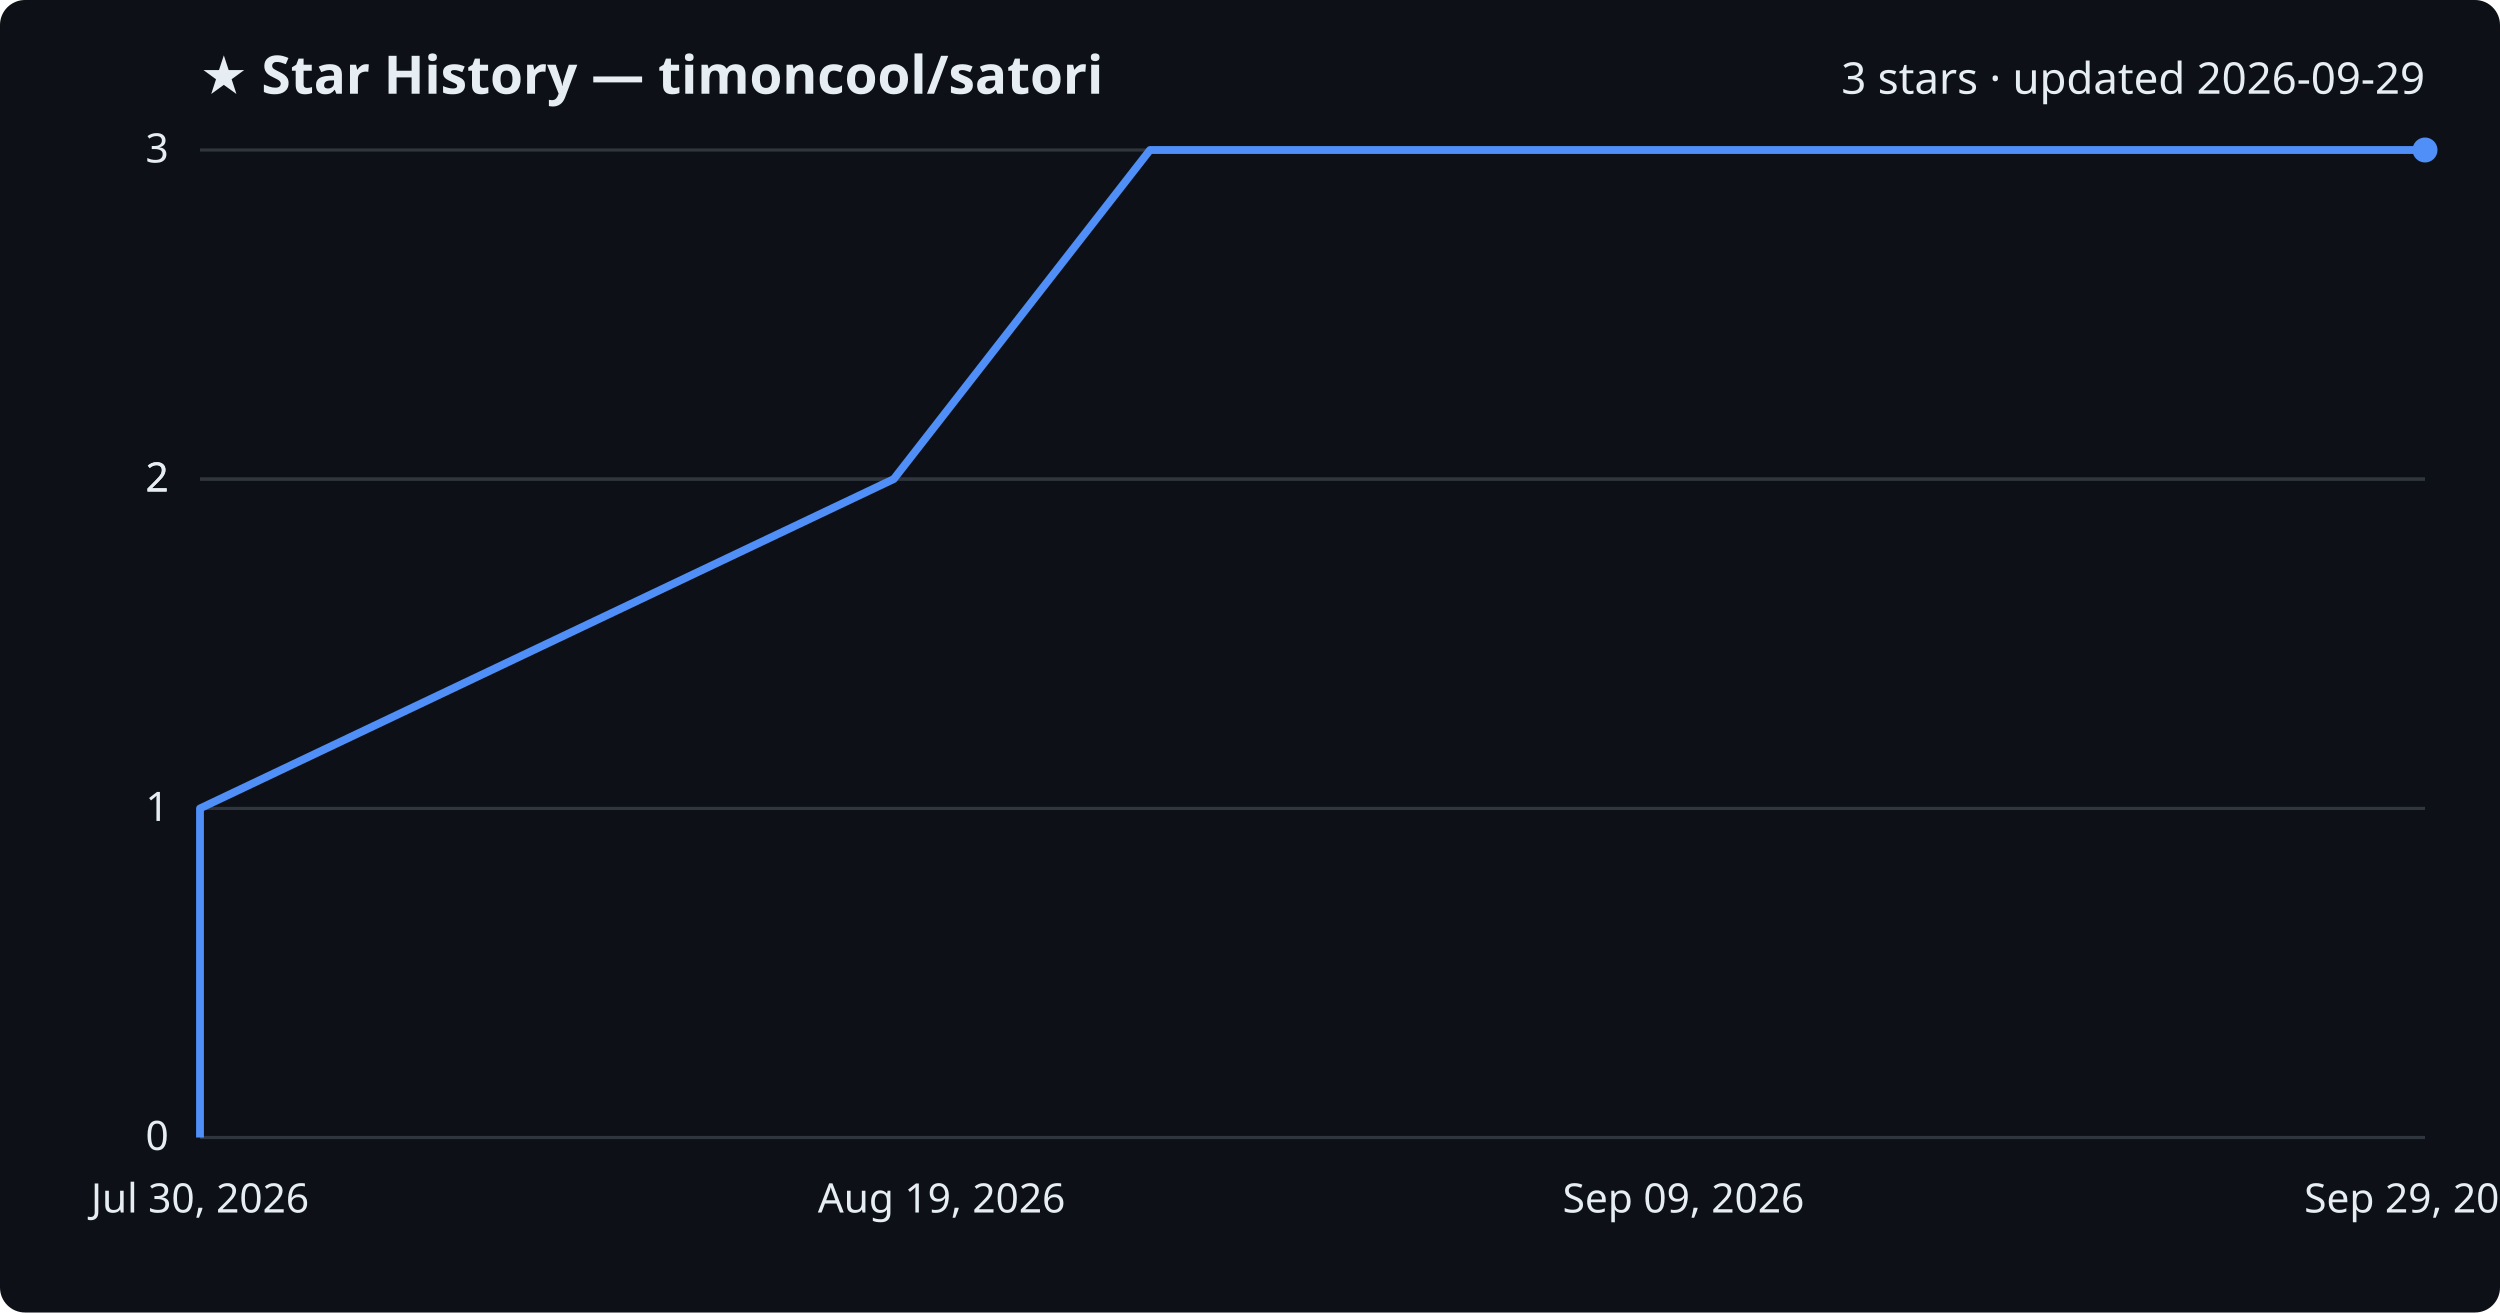
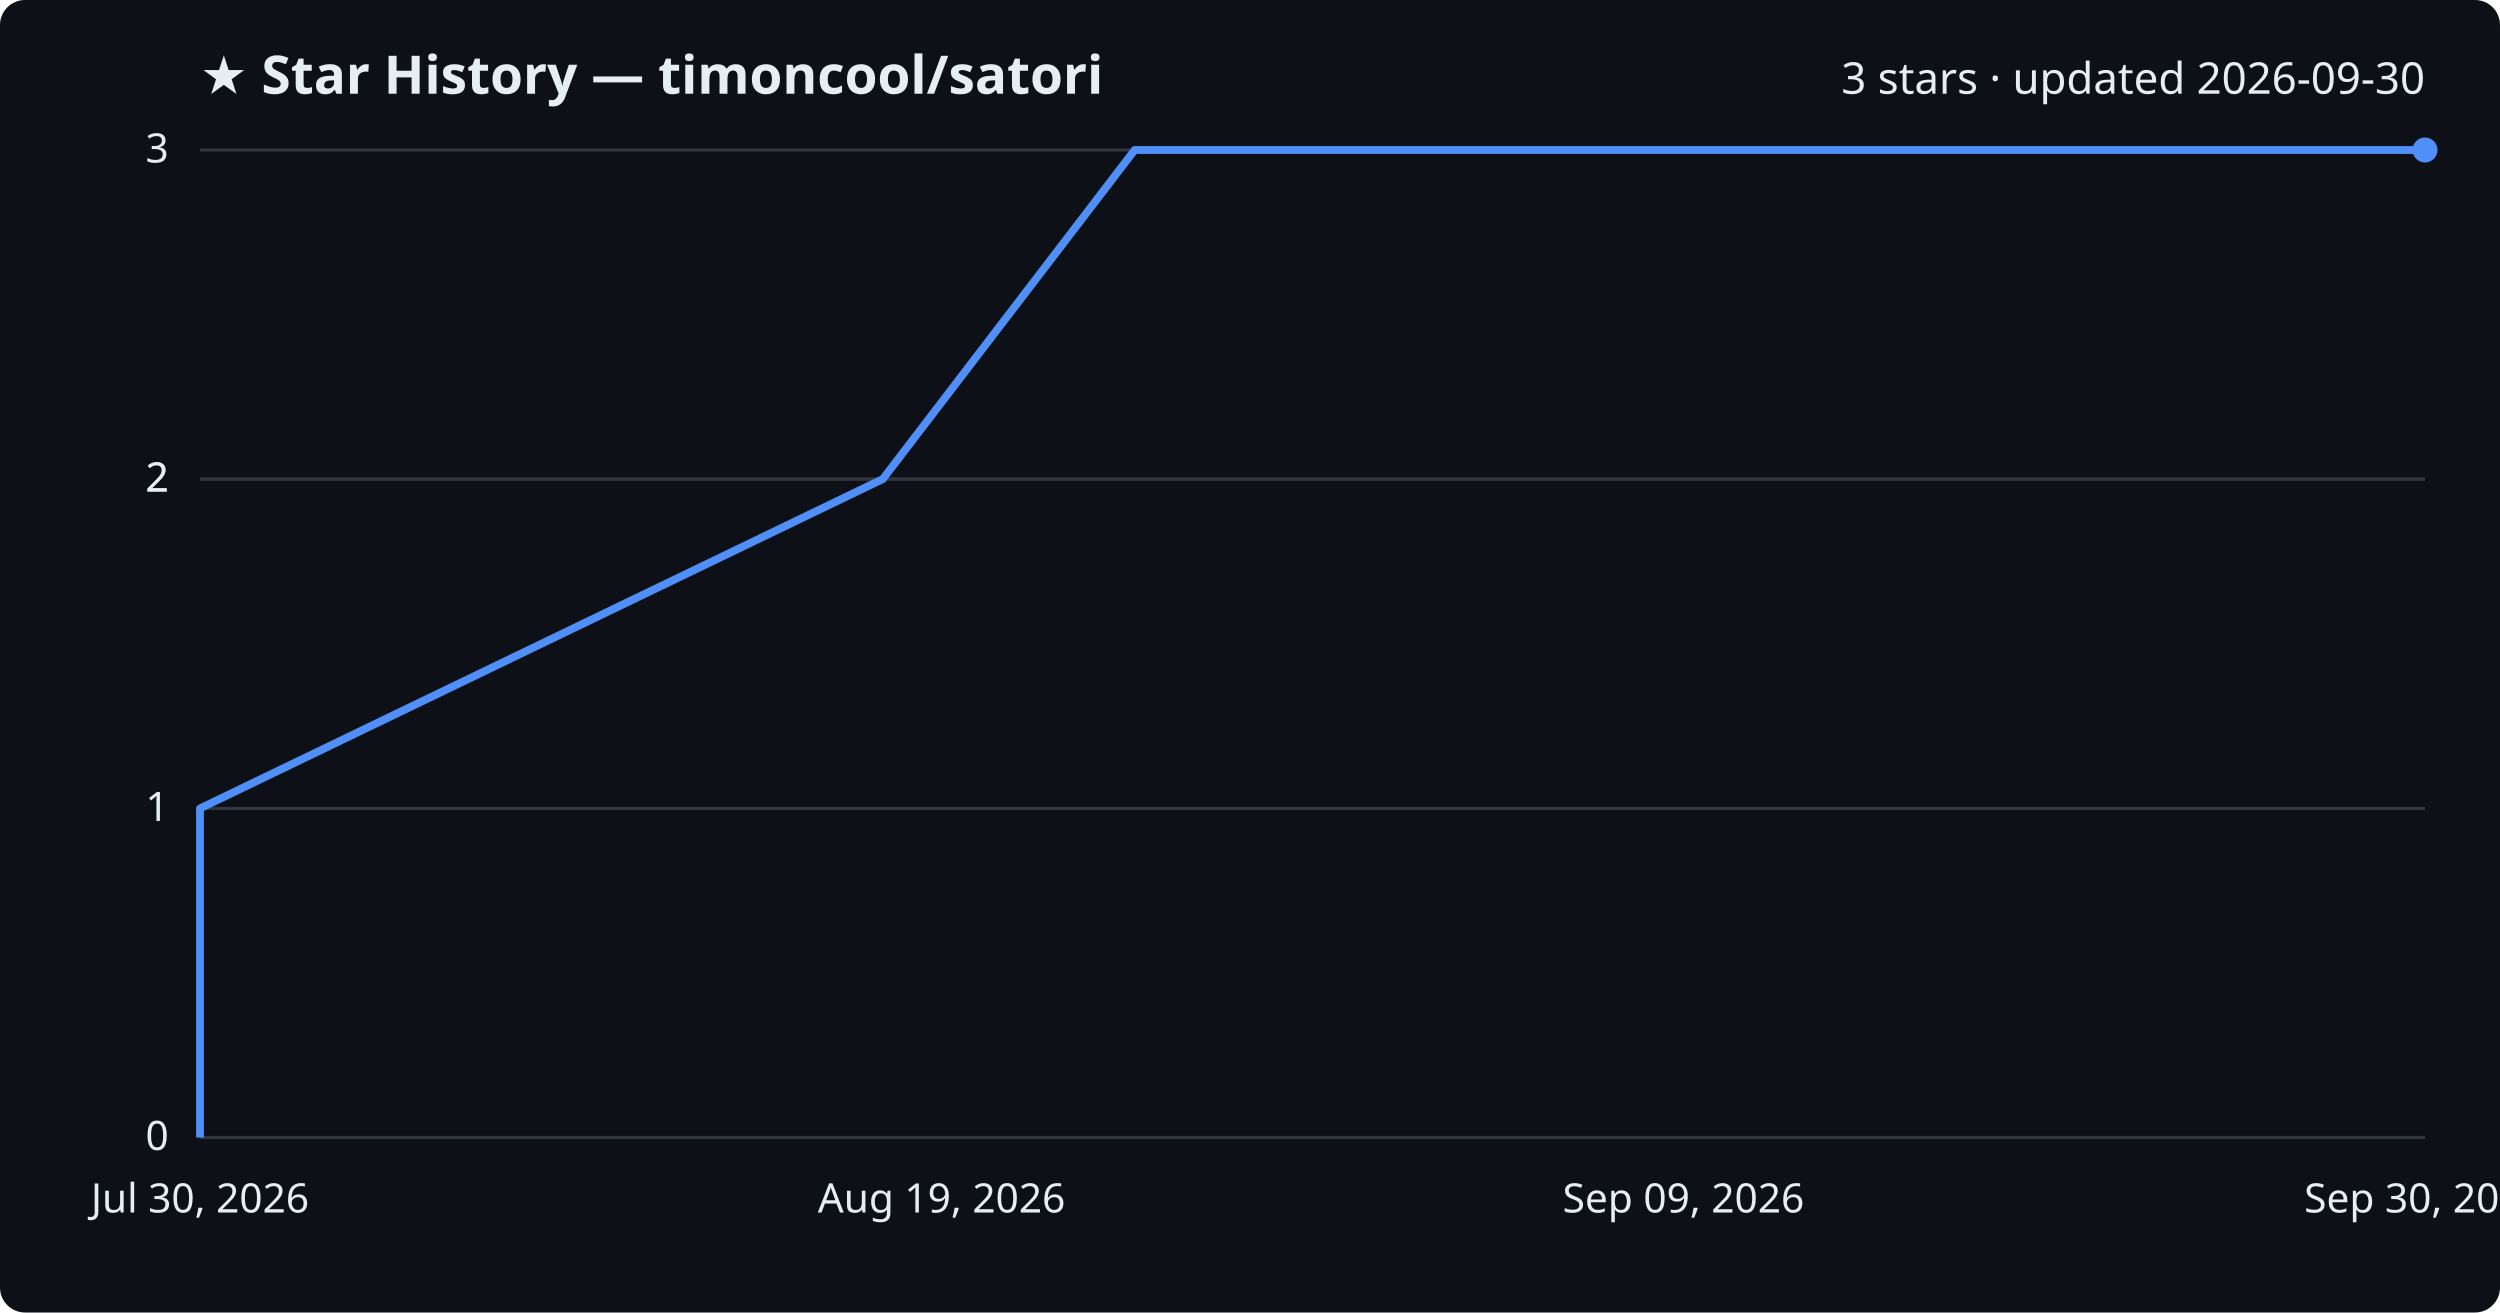
<svg xmlns="http://www.w3.org/2000/svg" viewBox="0 0 800 420" font-family="Segoe UI, sans-serif">
  <rect width="800" height="420" fill="#0d1117" rx="8" />
  <text x="64" y="30" fill="#e6edf3" font-size="17" font-weight="700">★ Star History — timoncool/satori</text>
-   <text x="776" y="30" fill="#e6edf3" font-size="14" text-anchor="end">3 stars · updated 2026-09-29</text>
+   <text x="776" y="30" fill="#e6edf3" font-size="14" text-anchor="end">3 stars · updated 2026-09-30</text>
  <line x1="64" y1="364.0" x2="776" y2="364.0" stroke="#30363d" stroke-width="1" />
  <text x="54" y="368.0" fill="#e6edf3" font-size="13" text-anchor="end">0</text>
  <line x1="64" y1="258.7" x2="776" y2="258.7" stroke="#30363d" stroke-width="1" />
  <text x="54" y="262.7" fill="#e6edf3" font-size="13" text-anchor="end">1</text>
  <line x1="64" y1="153.3" x2="776" y2="153.3" stroke="#30363d" stroke-width="1" />
  <text x="54" y="157.3" fill="#e6edf3" font-size="13" text-anchor="end">2</text>
  <line x1="64" y1="153.3" x2="776" y2="153.3" stroke="#30363d" stroke-width="1" />
  <text x="54" y="157.3" fill="#e6edf3" font-size="13" text-anchor="end">2</text>
  <line x1="64" y1="48.0" x2="776" y2="48.0" stroke="#30363d" stroke-width="1" />
  <text x="54" y="52.0" fill="#e6edf3" font-size="13" text-anchor="end">3</text>
-   <path d="M64.0,364.0 L64.0,258.7 L286.0,153.3 L368.0,48.0 L776.0,48.0" fill="none" stroke="#4f8ff7" stroke-width="2.5" stroke-linejoin="round" />
+   <path d="M64.0,364.0 L64.0,258.7 L282.5,153.3 L363.1,48.0 L776.0,48.0" fill="none" stroke="#4f8ff7" stroke-width="2.5" stroke-linejoin="round" />
  <circle cx="776.0" cy="48.0" r="4" fill="#4f8ff7" />
  <text x="64.0" y="388" fill="#e6edf3" font-size="13" text-anchor="middle">Jul 30, 2026</text>
  <text x="301.3" y="388" fill="#e6edf3" font-size="13" text-anchor="middle">Aug 19, 2026</text>
  <text x="538.7" y="388" fill="#e6edf3" font-size="13" text-anchor="middle">Sep 09, 2026</text>
-   <text x="776.0" y="388" fill="#e6edf3" font-size="13" text-anchor="middle">Sep 29, 2026</text>
+   <text x="776.0" y="388" fill="#e6edf3" font-size="13" text-anchor="middle">Sep 30, 2026</text>
</svg>
